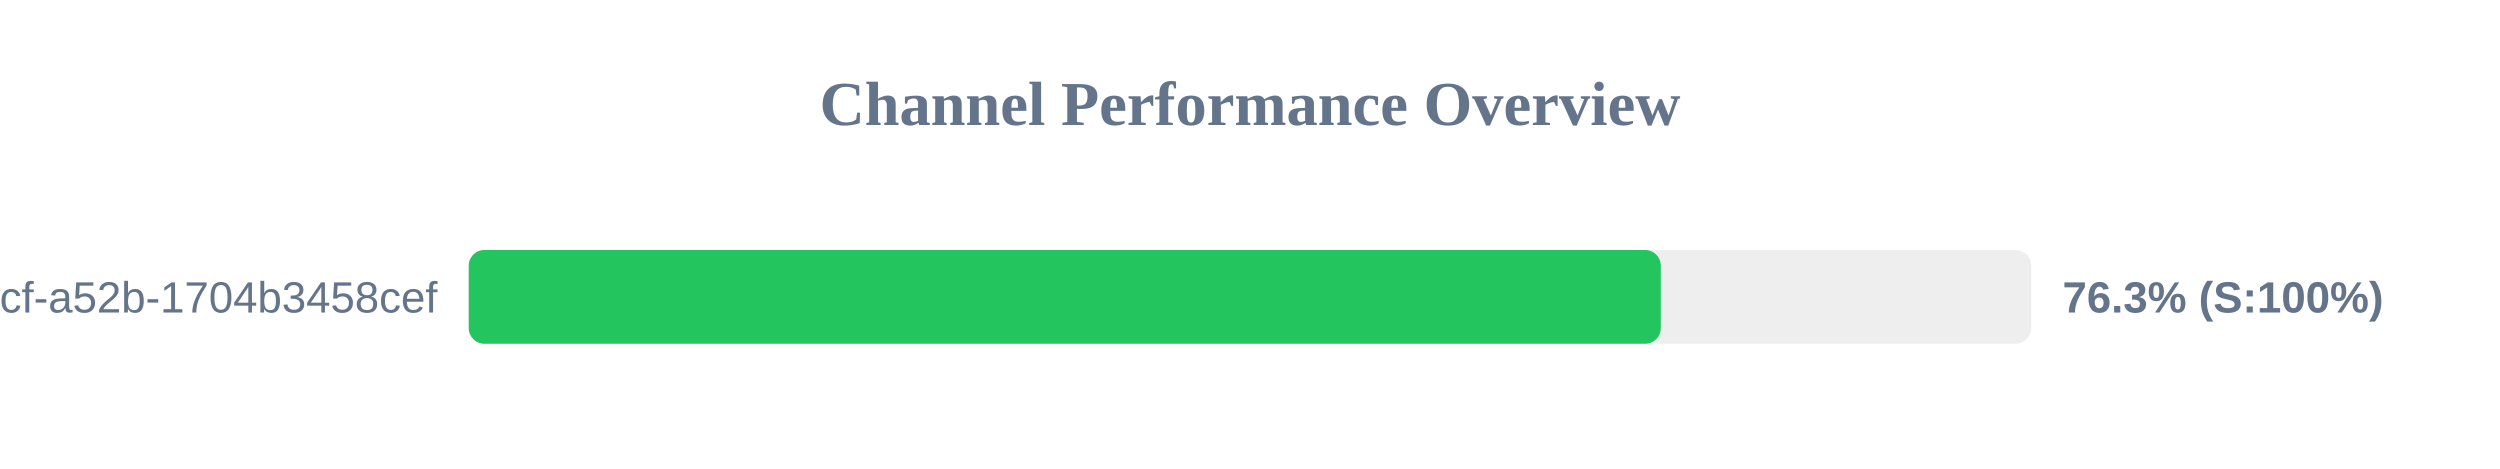
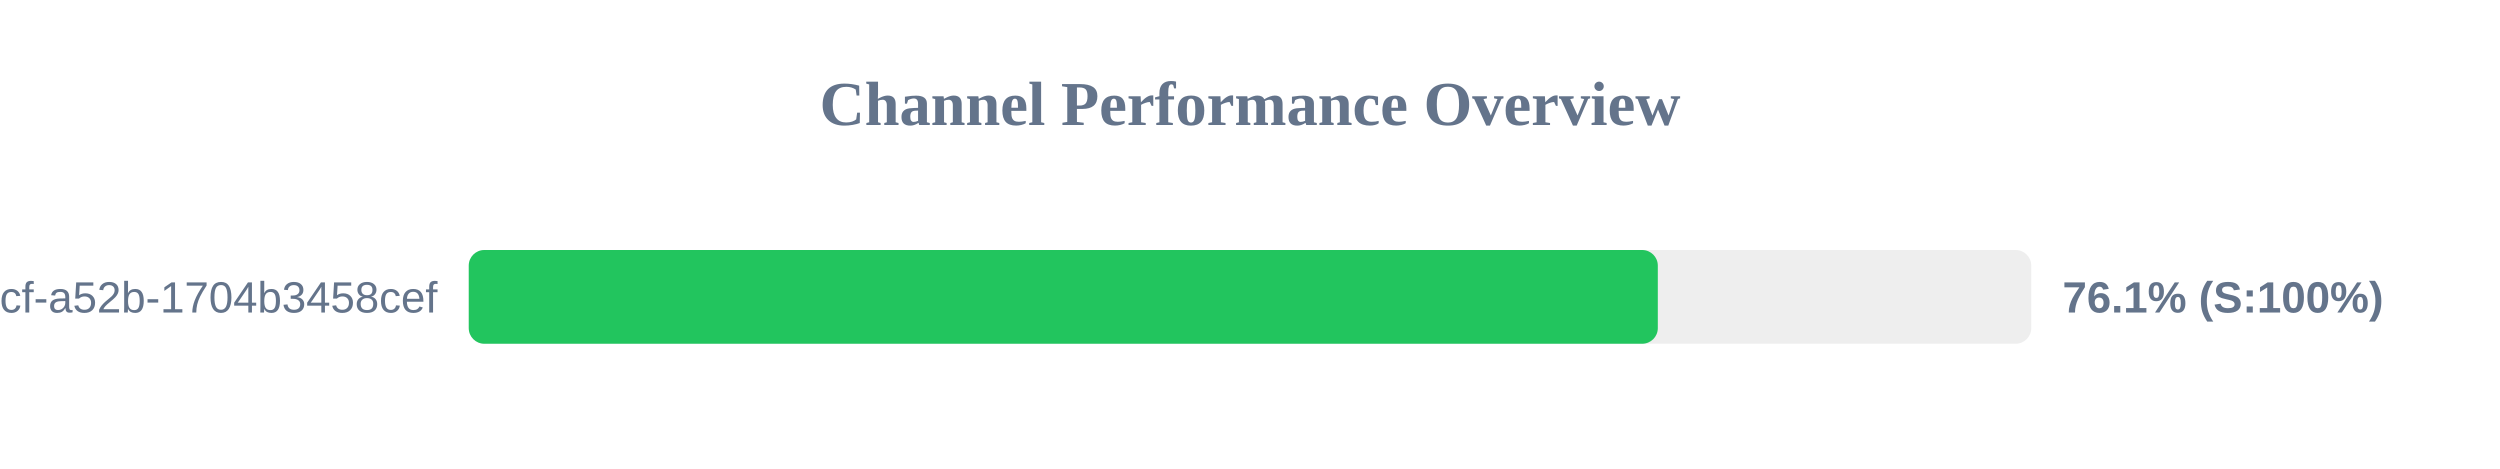
<svg xmlns="http://www.w3.org/2000/svg" width="800" height="150" version="1.1">
  <style>
        .row { font: 14px Arial; fill: #64748b; }
        .score { font: bold 14px Arial; fill: #64748b; }
    </style>
  <text x="400" y="40" text-anchor="middle" font-size="20px" font-weight="bold" fill="#64748b">Channel Performance Overview</text>
  <rect x="150" y="80" width="500" height="30" fill="#eee" rx="5" />
-   <rect x="150" y="80" width="381.45" height="30" fill="#22c55e" rx="5" />
+   <rect x="150" y="80" width="380.5" height="30" fill="#22c55e" rx="5" />
  <text x="140" y="100" text-anchor="end" class="row">?uuid=0cb527d9-6117-4bcf-a52b-1704b3458cef</text>
-   <text x="660" y="100" text-anchor="start" class="score">76.3% (S:100%)</text>
+   <text x="660" y="100" text-anchor="start" class="score">76.1% (S:100%)</text>
</svg>
